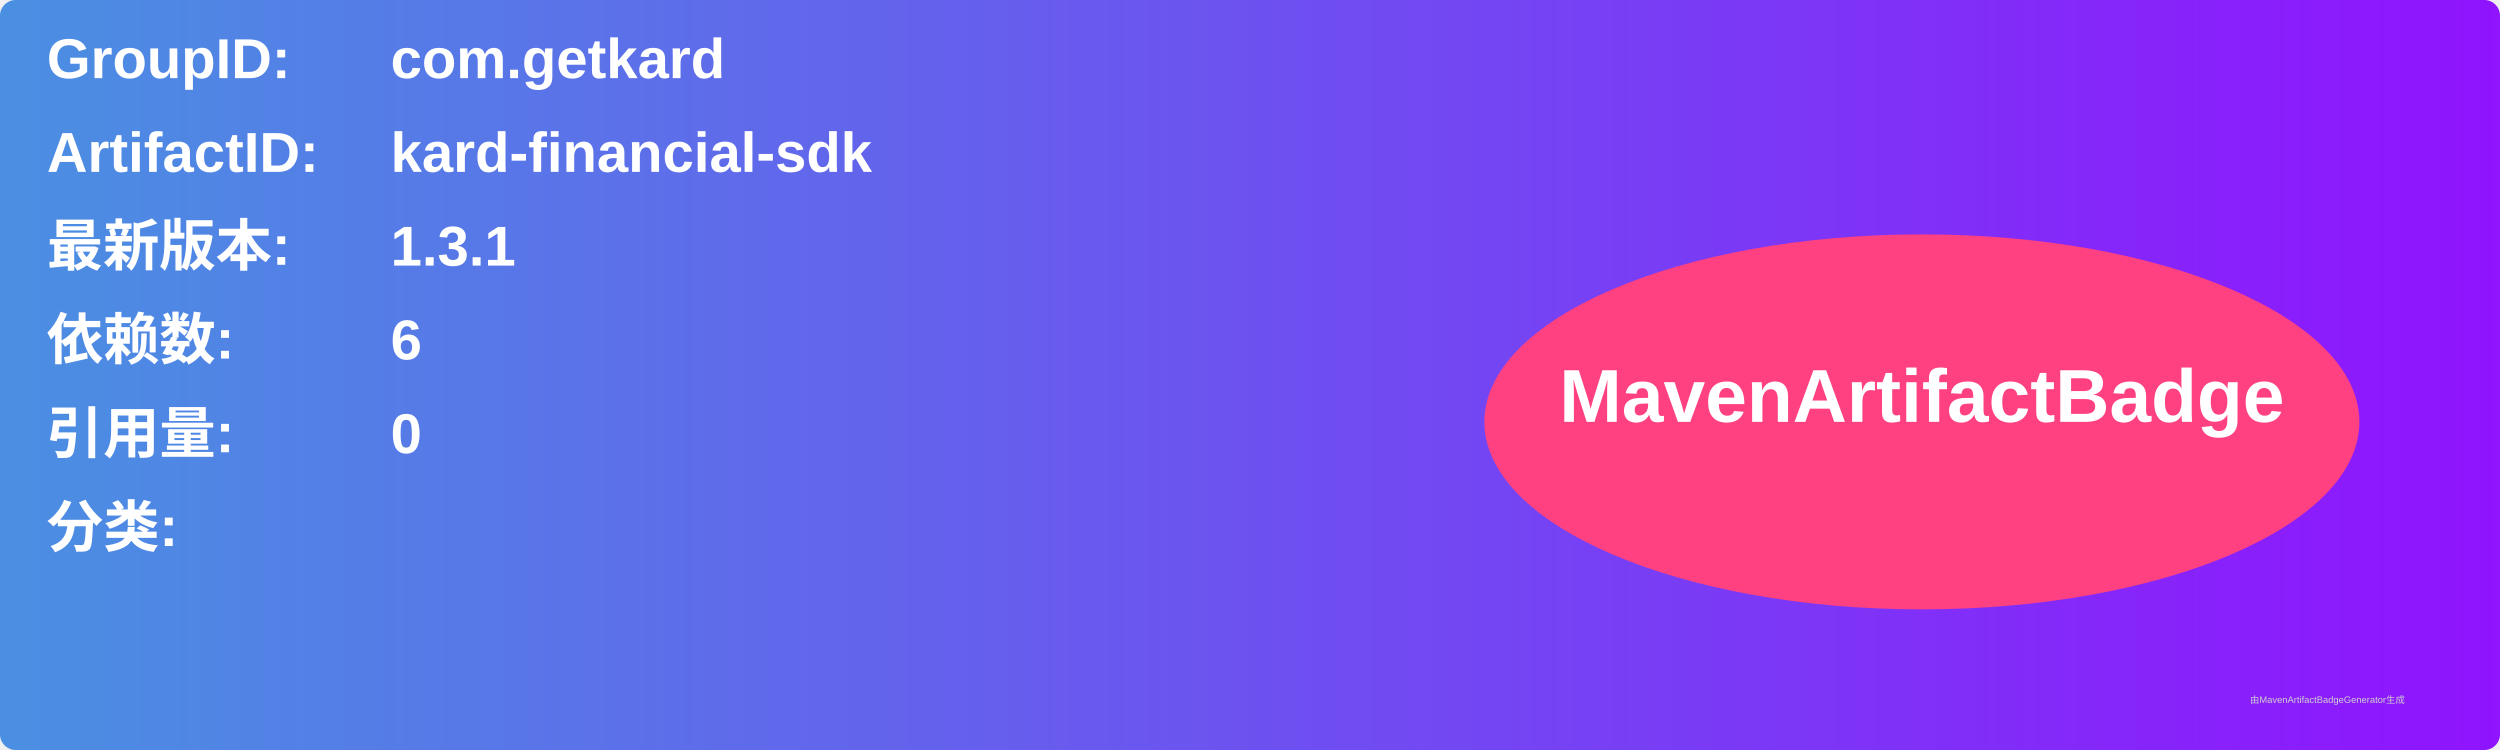
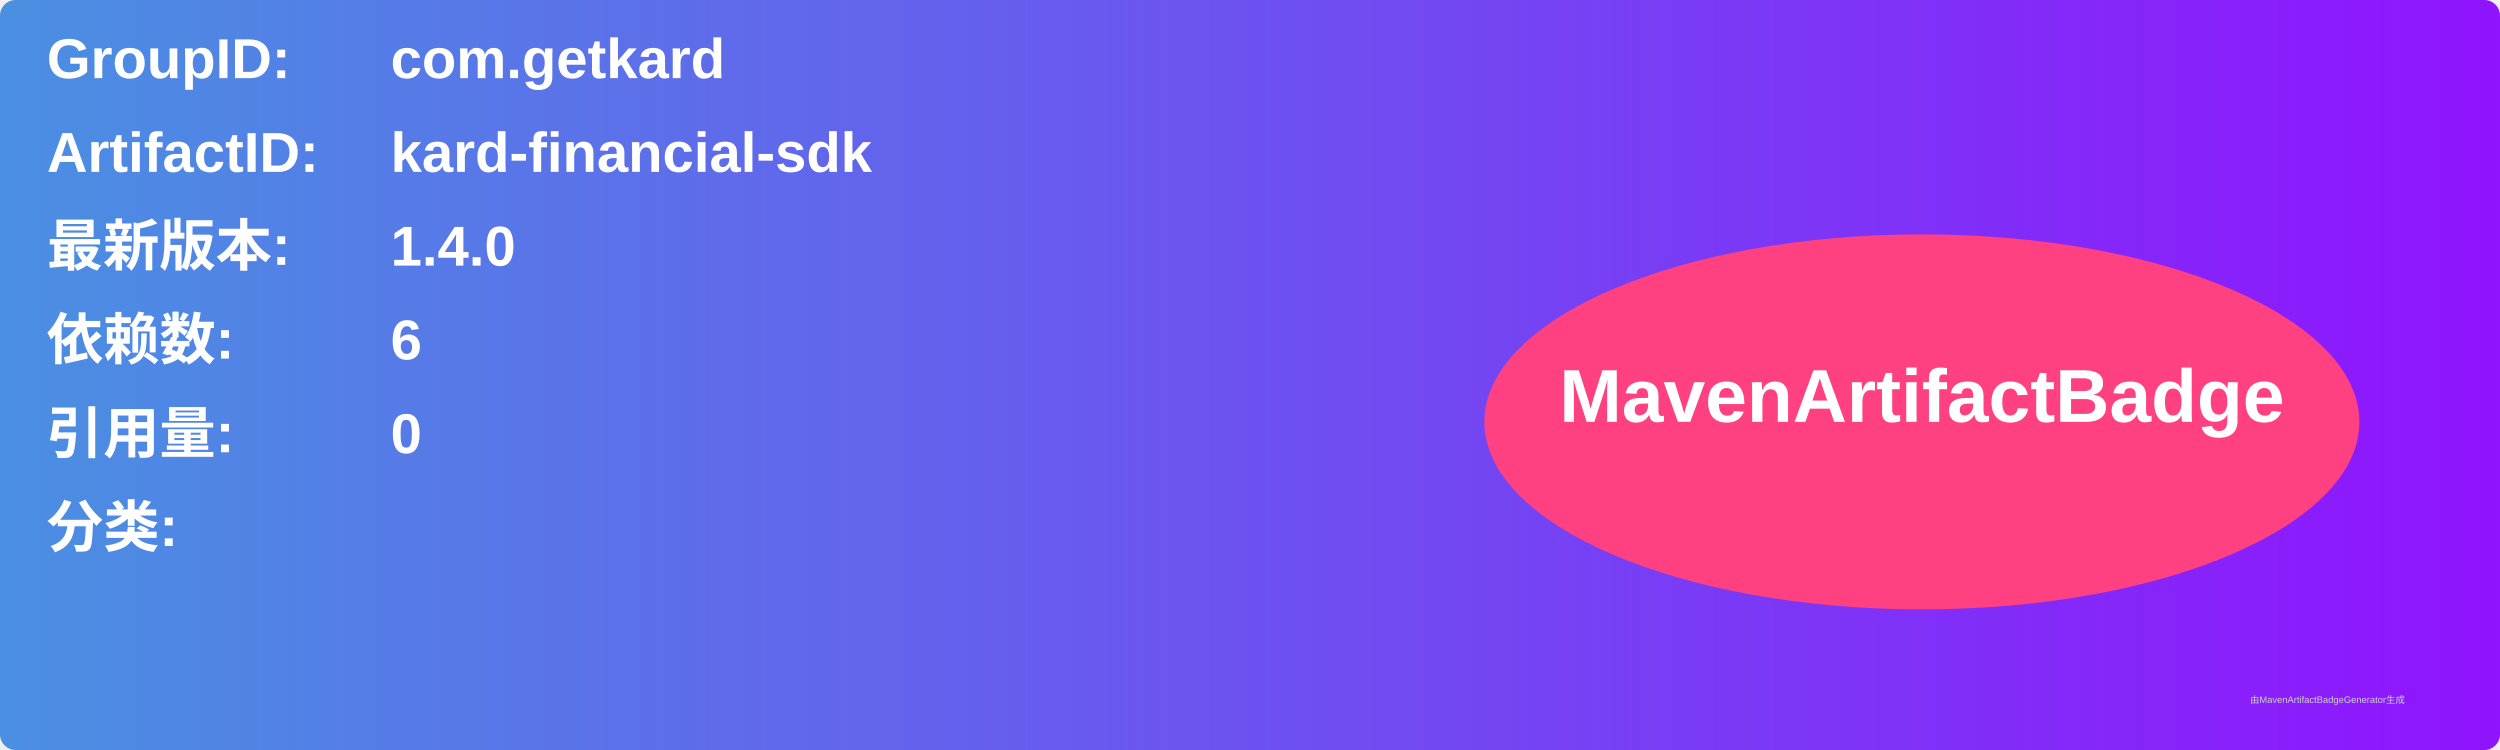
<svg xmlns="http://www.w3.org/2000/svg" width="800" height="240" viewBox="0 0 800 240">
  <linearGradient id="grad" x1="0%" y1="0%" x2="100%" y2="0%">
    <stop offset="0%" stop-color="#4a90e2" />
    <stop offset="100%" stop-color="#9013fe" />
  </linearGradient>
  <rect width="100%" height="100%" rx="5" ry="5" fill="url(#grad)" />
  <g transform="translate(15, 15)">
    <text x="0" y="10" font-family="Arial" font-size="18" fill="white" font-weight="bold" width="260">GroupID:</text>
    <text x="110" y="10" font-family="Arial" font-size="18" fill="white" font-weight="bold" width="460">com.getkard</text>
    <text x="0" y="40" font-family="Arial" font-size="18" fill="white" font-weight="bold" width="260">ArtifactID:</text>
    <text x="110" y="40" font-family="Arial" font-size="18" fill="white" font-weight="bold" width="460">kard-financial-sdk</text>
    <text x="0" y="70" font-family="Arial" font-size="18" fill="white" font-weight="bold">最新版本:</text>
    <text x="110" y="70" font-family="Arial" font-size="18" fill="white" font-weight="bold">
-       <tspan font-weight="bold">1.3.1</tspan>
+       <tspan font-weight="bold">1.4.0</tspan>
    </text>
    <text x="0" y="100" font-family="Arial" font-size="18" fill="white" font-weight="bold">依赖数: </text>
    <text x="110" y="100" font-family="Arial" font-size="18" fill="white">
      <tspan font-weight="bold">6</tspan>
    </text>
    <text x="0" y="130" font-family="Arial" font-size="18" fill="white" font-weight="bold">引用量: </text>
    <text x="110" y="130" font-family="Arial" font-size="18" fill="white">
      <tspan font-weight="bold">0</tspan>
    </text>
    <text x="0" y="160" font-family="Arial" font-size="18" fill="white" font-weight="bold">分类:</text>
    <text x="10" y="190" font-family="Arial" font-size="10" fill="white">
      <tspan font-weight="bold" />
    </text>
    <ellipse cx="600" cy="120" rx="140" ry="60" fill="#ff4081" />
    <text x="600" y="120" text-anchor="middle" font-family="Arial" font-size="24" fill="white" font-weight="bold">MavenArtifactBadge</text>
  </g>
  <text x="720" y="225" font-family="Arial" font-size="3" fill="#d0d0d0">由MavenArtifactBadgeGenerator生成</text>
</svg>
